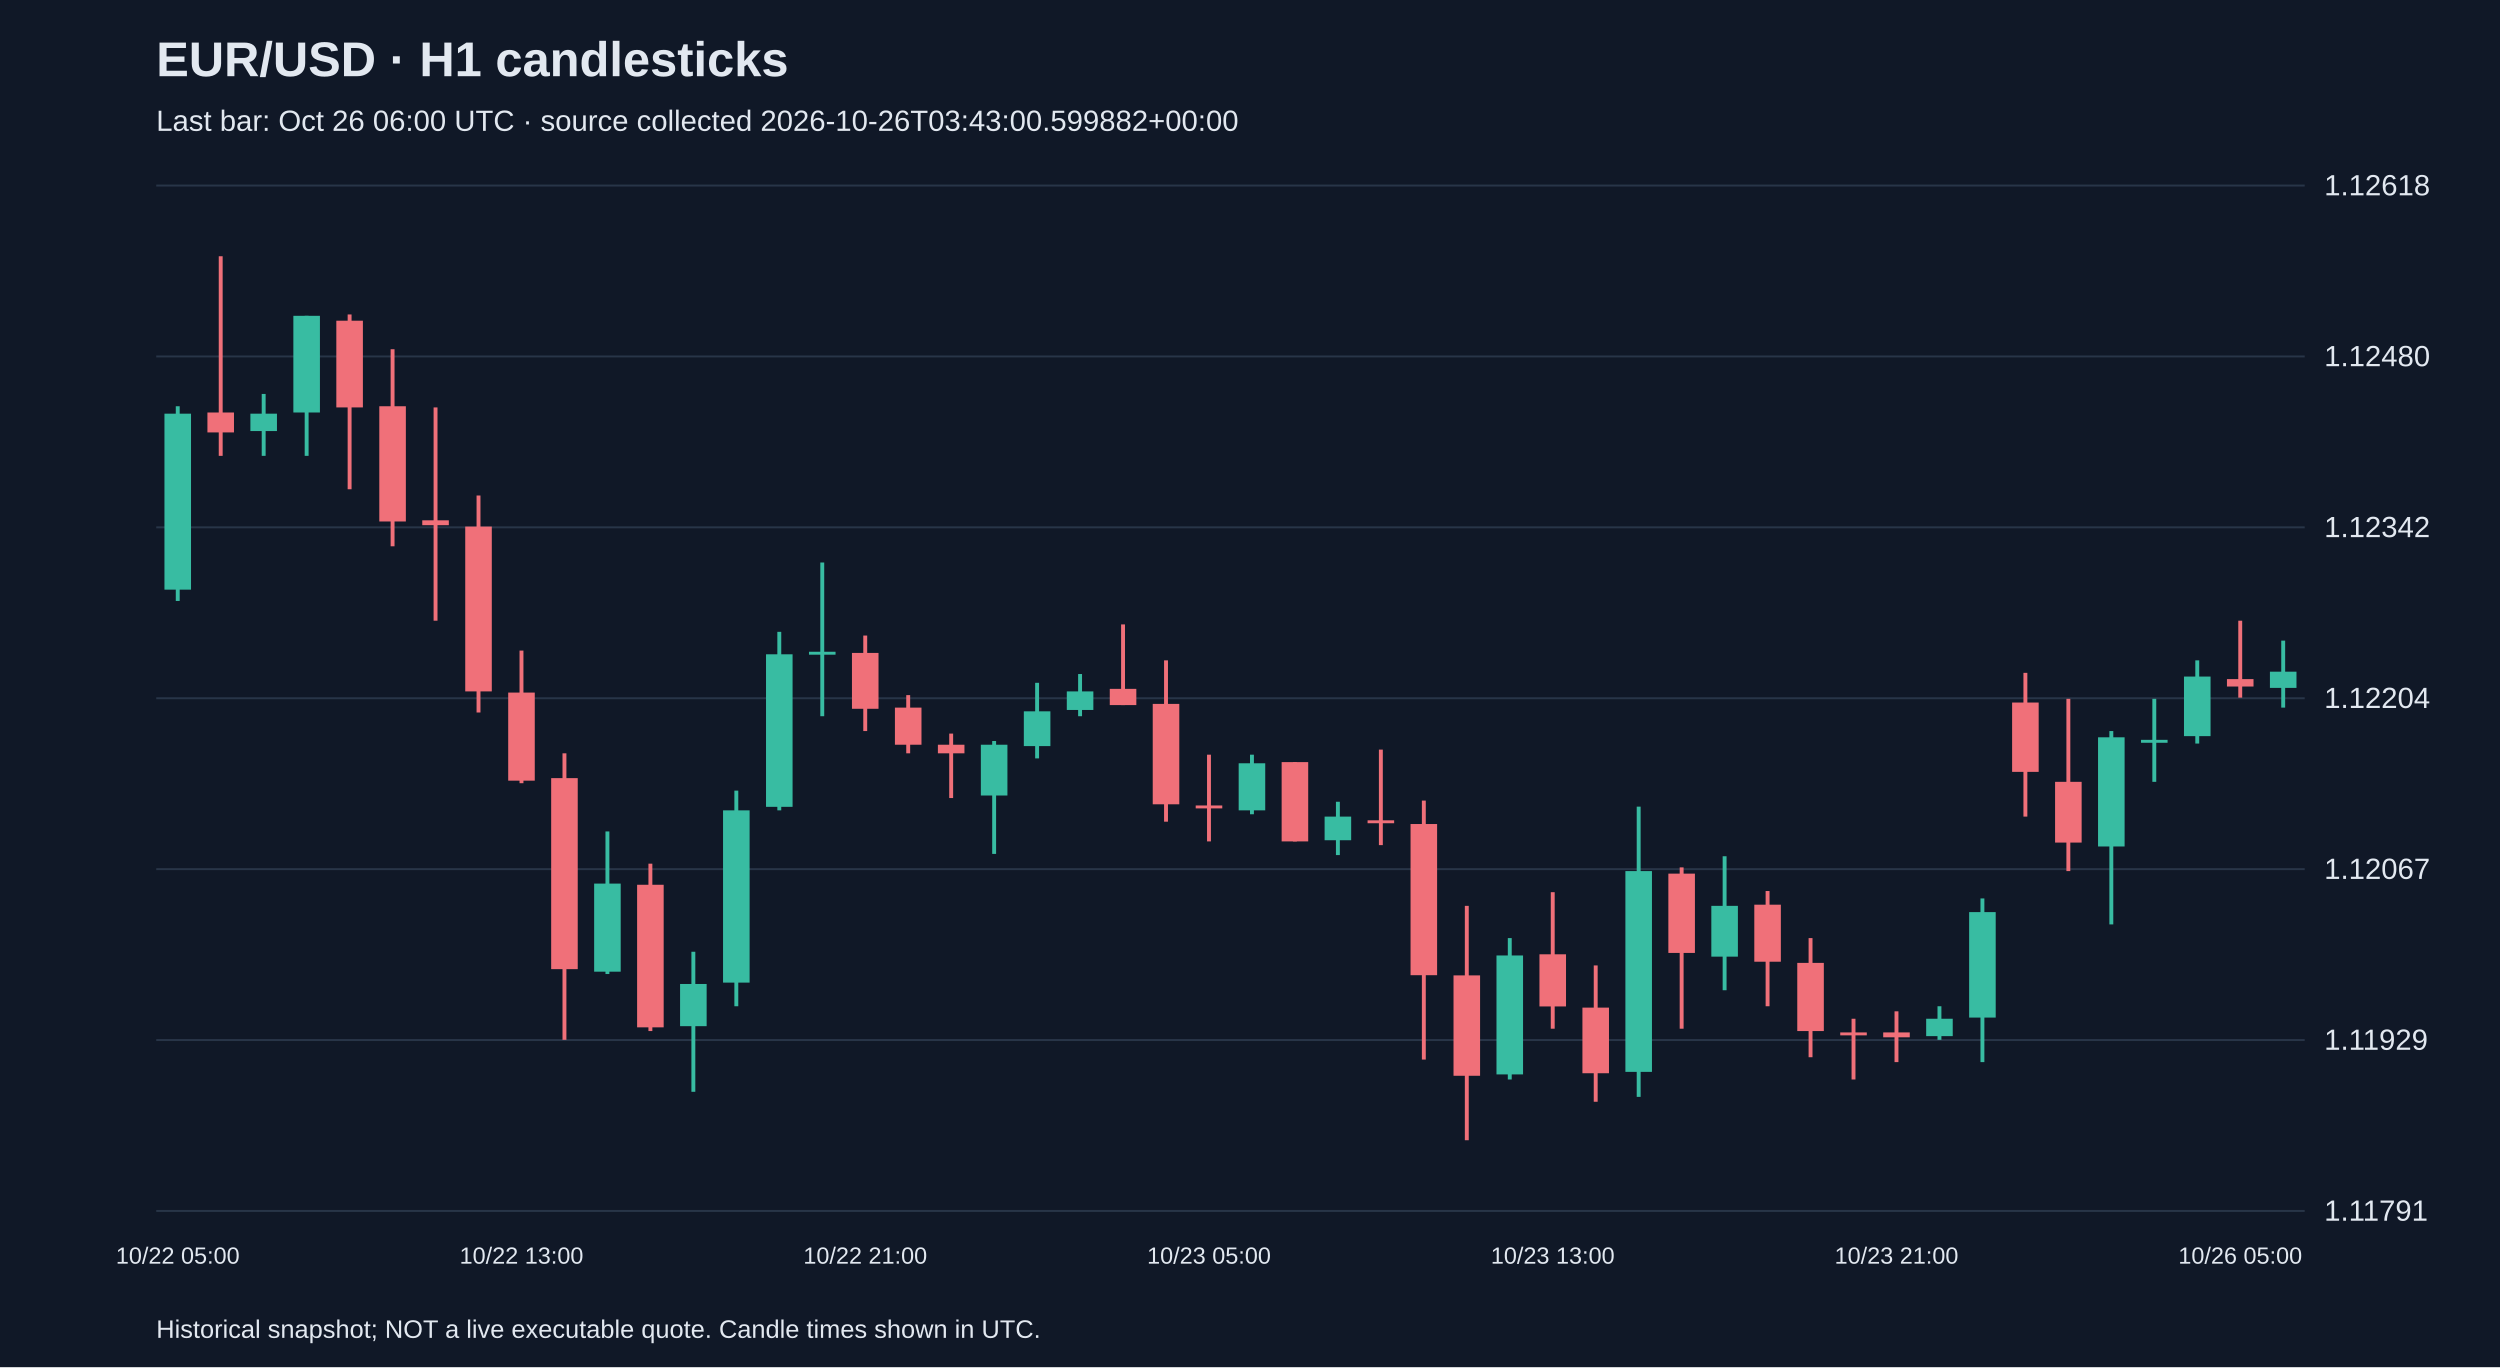
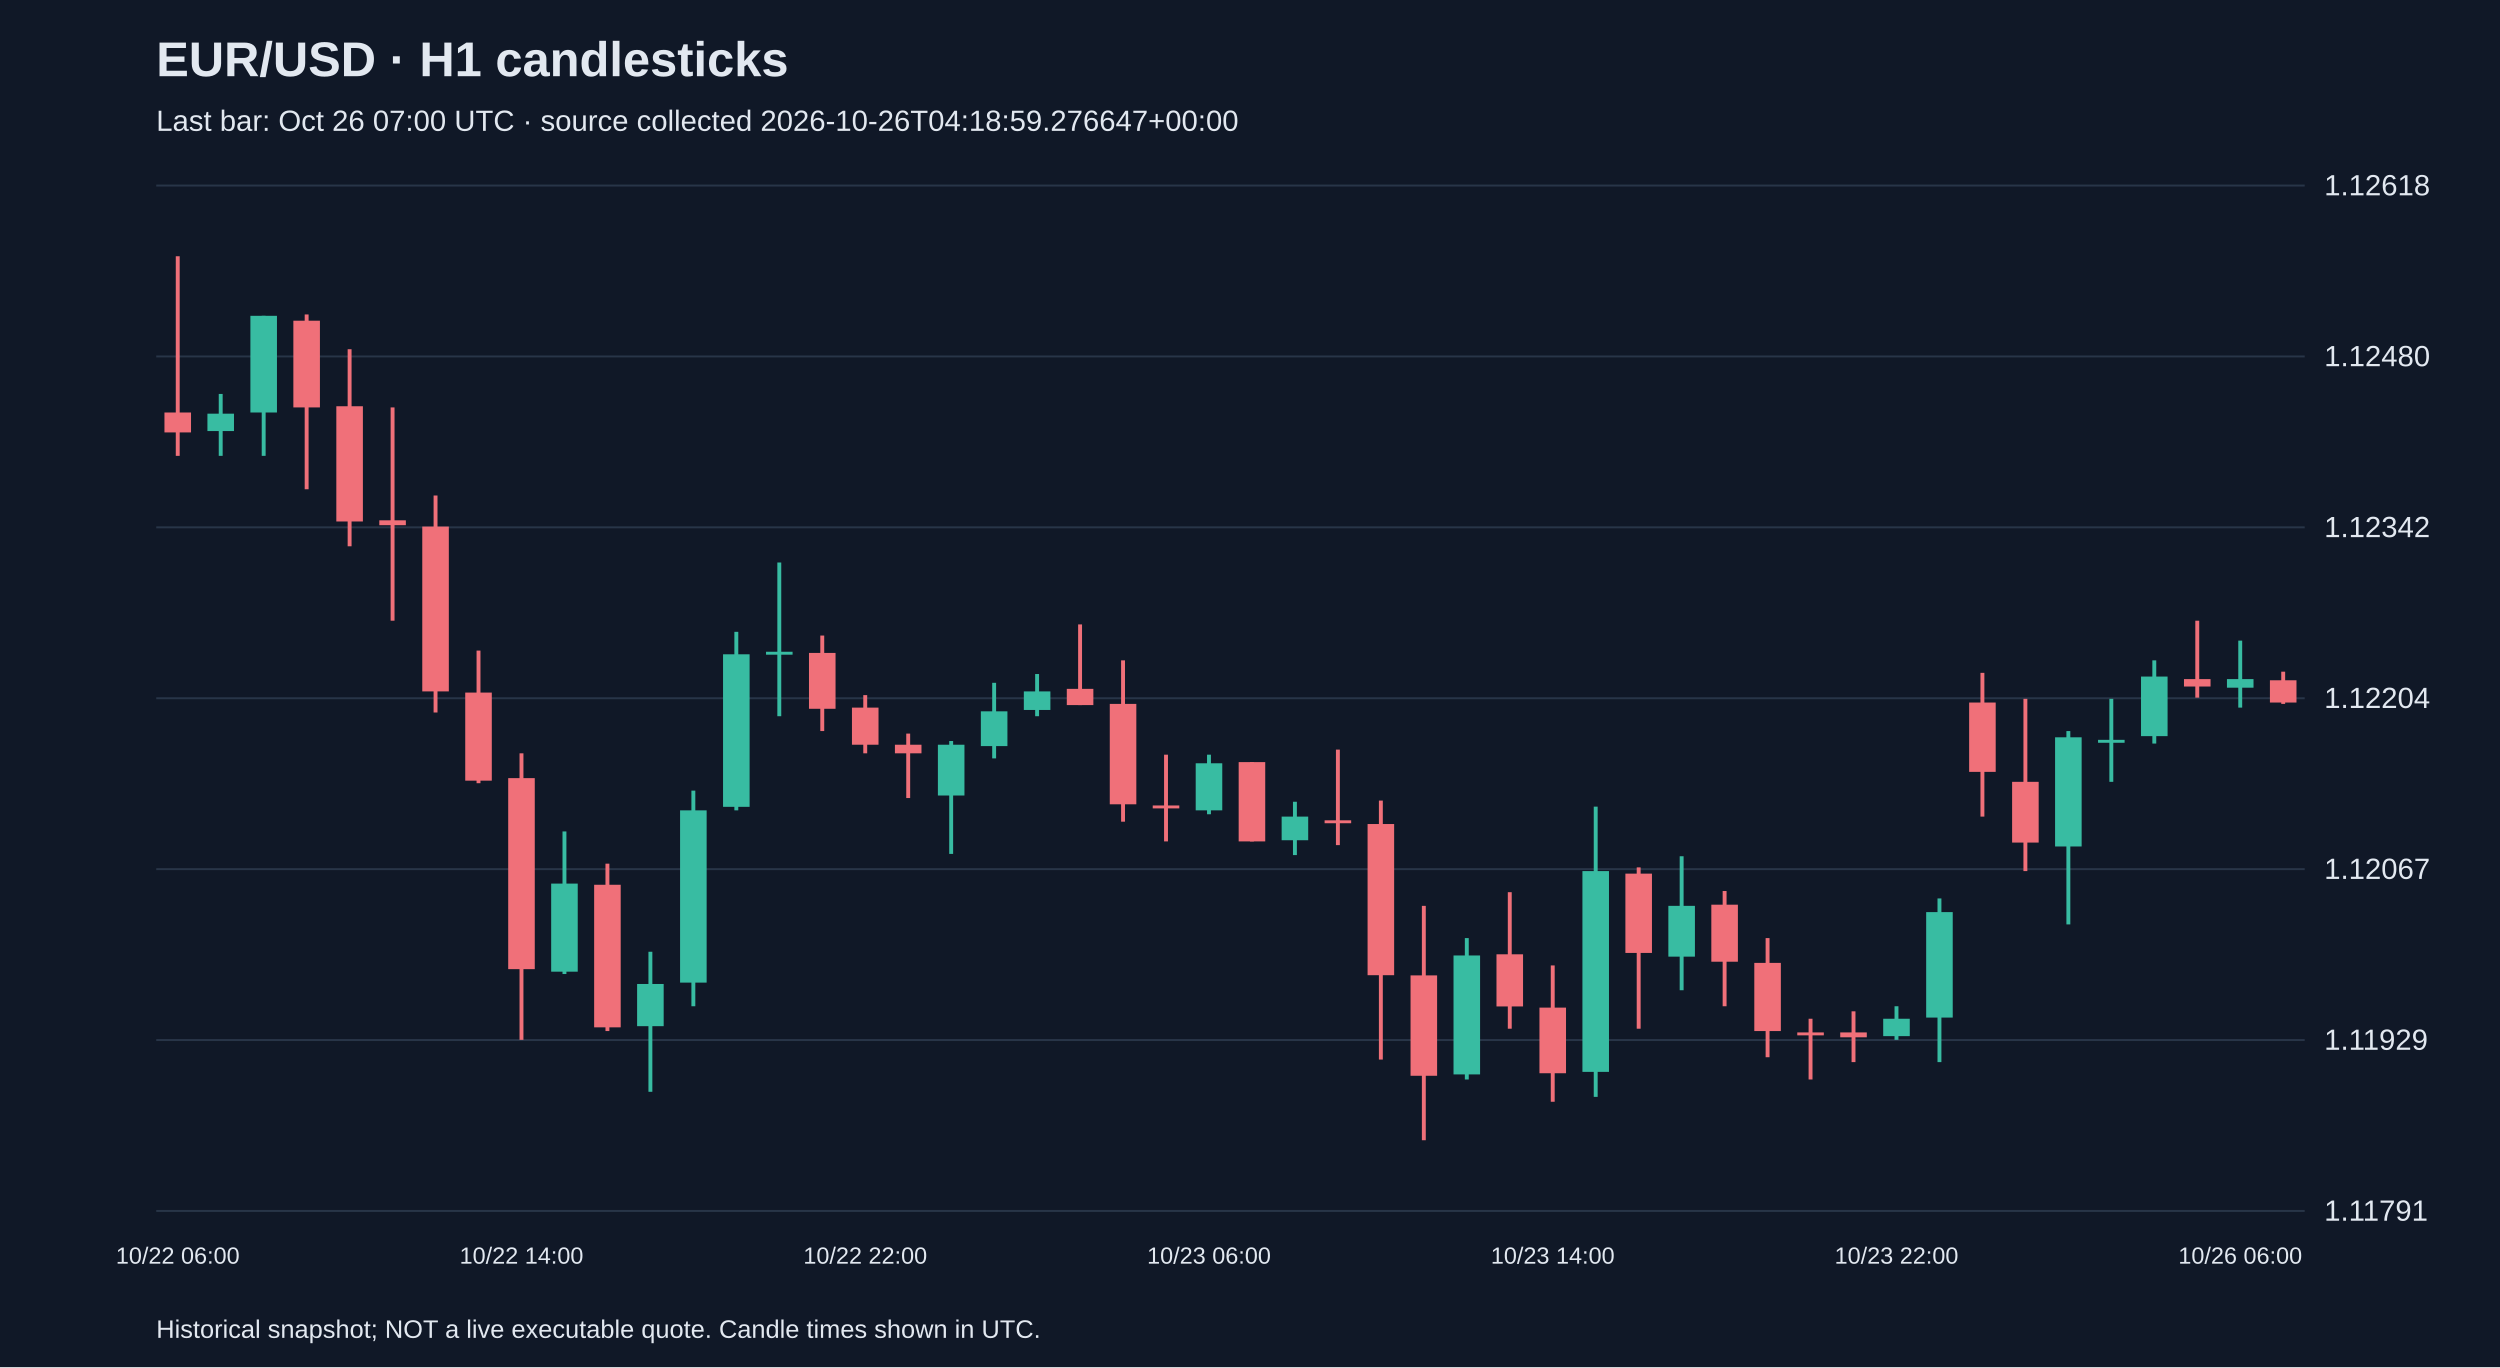
<svg xmlns="http://www.w3.org/2000/svg" viewBox="0 0 1280 700">
  <rect width="100%" height="100%" fill="#101827" />
  <style>text{font-family:Arial,sans-serif;fill:#e2e8f0}</style>
  <text x="80" y="39" font-size="25" font-weight="bold">EUR/USD · H1 candlesticks</text>
-   <text x="80" y="67" font-size="15" fill="#a6b1c5">Last bar: Oct 26 06:00 UTC · source collected 2026-10-26T03:43:00.599882+00:00</text>
+   <text x="80" y="67" font-size="15" fill="#a6b1c5">Last bar: Oct 26 07:00 UTC · source collected 2026-10-26T04:18:59.276647+00:00</text>
  <line x1="80" y1="620.0" x2="1180" y2="620.0" stroke="#283548" />
  <text x="1190" y="625.0" font-size="15">1.11791</text>
  <line x1="80" y1="532.5" x2="1180" y2="532.5" stroke="#283548" />
  <text x="1190" y="537.5" font-size="15">1.11929</text>
  <line x1="80" y1="445.0" x2="1180" y2="445.0" stroke="#283548" />
  <text x="1190" y="450.0" font-size="15">1.12067</text>
  <line x1="80" y1="357.5" x2="1180" y2="357.5" stroke="#283548" />
  <text x="1190" y="362.5" font-size="15">1.12204</text>
  <line x1="80" y1="270.0" x2="1180" y2="270.0" stroke="#283548" />
  <text x="1190" y="275.0" font-size="15">1.12342</text>
  <line x1="80" y1="182.5" x2="1180" y2="182.5" stroke="#283548" />
  <text x="1190" y="187.5" font-size="15">1.12480</text>
  <line x1="80" y1="95.0" x2="1180" y2="95.0" stroke="#283548" />
  <text x="1190" y="100.0" font-size="15">1.12618</text>
-   <line x1="91.0" y1="208.0" x2="91.0" y2="307.7" stroke="#38bca2" stroke-width="2" />
-   <rect x="84.2" y="211.8" width="13.6" height="90.1" fill="#38bca2" />
-   <text x="91.0" y="647" text-anchor="middle" font-size="12">10/22 05:00</text>
-   <line x1="113.0" y1="131.2" x2="113.0" y2="233.4" stroke="#f07079" stroke-width="2" />
-   <rect x="106.2" y="211.2" width="13.6" height="10.2" fill="#f07079" />
-   <line x1="135.0" y1="201.7" x2="135.0" y2="233.4" stroke="#38bca2" stroke-width="2" />
-   <rect x="128.2" y="211.8" width="13.6" height="8.9" fill="#38bca2" />
-   <line x1="157.0" y1="161.7" x2="157.0" y2="233.4" stroke="#38bca2" stroke-width="2" />
-   <rect x="150.2" y="161.7" width="13.6" height="49.5" fill="#38bca2" />
-   <line x1="179.0" y1="161.0" x2="179.0" y2="250.5" stroke="#f07079" stroke-width="2" />
-   <rect x="172.2" y="164.2" width="13.6" height="44.4" fill="#f07079" />
-   <line x1="201.0" y1="178.8" x2="201.0" y2="279.7" stroke="#f07079" stroke-width="2" />
-   <rect x="194.2" y="208.0" width="13.6" height="59.0" fill="#f07079" />
-   <line x1="223.0" y1="208.6" x2="223.0" y2="317.8" stroke="#f07079" stroke-width="2" />
-   <rect x="216.2" y="266.4" width="13.6" height="2.5" fill="#f07079" />
-   <line x1="245.0" y1="253.7" x2="245.0" y2="364.8" stroke="#f07079" stroke-width="2" />
-   <rect x="238.2" y="269.6" width="13.6" height="84.4" fill="#f07079" />
-   <line x1="267.0" y1="333.1" x2="267.0" y2="401.0" stroke="#f07079" stroke-width="2" />
-   <rect x="260.2" y="354.6" width="13.6" height="45.1" fill="#f07079" />
-   <text x="267.0" y="647" text-anchor="middle" font-size="12">10/22 13:00</text>
-   <line x1="289.0" y1="385.7" x2="289.0" y2="532.4" stroke="#f07079" stroke-width="2" />
-   <rect x="282.2" y="398.4" width="13.6" height="97.8" fill="#f07079" />
-   <line x1="311.0" y1="425.7" x2="311.0" y2="498.7" stroke="#38bca2" stroke-width="2" />
-   <rect x="304.2" y="452.4" width="13.6" height="45.1" fill="#38bca2" />
-   <line x1="333.0" y1="442.2" x2="333.0" y2="527.9" stroke="#f07079" stroke-width="2" />
-   <rect x="326.2" y="453.0" width="13.6" height="73.0" fill="#f07079" />
-   <line x1="355.0" y1="487.3" x2="355.0" y2="559.0" stroke="#38bca2" stroke-width="2" />
-   <rect x="348.2" y="503.8" width="13.6" height="21.6" fill="#38bca2" />
-   <line x1="377.0" y1="404.8" x2="377.0" y2="515.2" stroke="#38bca2" stroke-width="2" />
-   <rect x="370.2" y="414.9" width="13.6" height="88.2" fill="#38bca2" />
-   <line x1="399.0" y1="323.5" x2="399.0" y2="414.9" stroke="#38bca2" stroke-width="2" />
-   <rect x="392.2" y="335.0" width="13.6" height="78.1" fill="#38bca2" />
-   <line x1="421.0" y1="288.0" x2="421.0" y2="366.7" stroke="#38bca2" stroke-width="2" />
-   <rect x="414.2" y="333.7" width="13.6" height="1.5" fill="#38bca2" />
-   <line x1="443.0" y1="325.4" x2="443.0" y2="374.3" stroke="#f07079" stroke-width="2" />
-   <rect x="436.2" y="334.3" width="13.6" height="28.6" fill="#f07079" />
-   <text x="443.0" y="647" text-anchor="middle" font-size="12">10/22 21:00</text>
-   <line x1="465.0" y1="355.9" x2="465.0" y2="385.7" stroke="#f07079" stroke-width="2" />
-   <rect x="458.2" y="362.3" width="13.6" height="19.0" fill="#f07079" />
-   <line x1="487.0" y1="375.6" x2="487.0" y2="408.6" stroke="#f07079" stroke-width="2" />
-   <rect x="480.2" y="381.3" width="13.6" height="4.4" fill="#f07079" />
-   <line x1="509.0" y1="379.4" x2="509.0" y2="437.2" stroke="#38bca2" stroke-width="2" />
-   <rect x="502.2" y="381.3" width="13.6" height="26.0" fill="#38bca2" />
-   <line x1="531.0" y1="349.6" x2="531.0" y2="388.3" stroke="#38bca2" stroke-width="2" />
-   <rect x="524.2" y="364.2" width="13.6" height="17.8" fill="#38bca2" />
-   <line x1="553.0" y1="345.1" x2="553.0" y2="366.7" stroke="#38bca2" stroke-width="2" />
-   <rect x="546.2" y="354.0" width="13.6" height="9.5" fill="#38bca2" />
-   <line x1="575.0" y1="319.7" x2="575.0" y2="361.0" stroke="#f07079" stroke-width="2" />
-   <rect x="568.2" y="352.7" width="13.6" height="8.3" fill="#f07079" />
-   <line x1="597.0" y1="338.1" x2="597.0" y2="420.7" stroke="#f07079" stroke-width="2" />
-   <rect x="590.2" y="360.4" width="13.6" height="51.4" fill="#f07079" />
-   <line x1="619.0" y1="386.4" x2="619.0" y2="430.8" stroke="#f07079" stroke-width="2" />
-   <rect x="612.2" y="412.4" width="13.6" height="1.5" fill="#f07079" />
-   <text x="619.0" y="647" text-anchor="middle" font-size="12">10/23 05:00</text>
-   <line x1="641.0" y1="386.4" x2="641.0" y2="416.9" stroke="#38bca2" stroke-width="2" />
-   <rect x="634.2" y="390.8" width="13.6" height="24.1" fill="#38bca2" />
-   <line x1="663.0" y1="390.2" x2="663.0" y2="430.8" stroke="#f07079" stroke-width="2" />
-   <rect x="656.2" y="390.2" width="13.6" height="40.6" fill="#f07079" />
-   <line x1="685.0" y1="410.5" x2="685.0" y2="437.8" stroke="#38bca2" stroke-width="2" />
-   <rect x="678.2" y="418.1" width="13.6" height="12.1" fill="#38bca2" />
-   <line x1="707.0" y1="383.8" x2="707.0" y2="432.7" stroke="#f07079" stroke-width="2" />
-   <rect x="700.2" y="420.0" width="13.6" height="1.5" fill="#f07079" />
-   <line x1="729.0" y1="409.9" x2="729.0" y2="542.5" stroke="#f07079" stroke-width="2" />
-   <rect x="722.2" y="421.9" width="13.6" height="77.4" fill="#f07079" />
-   <line x1="751.0" y1="463.8" x2="751.0" y2="583.8" stroke="#f07079" stroke-width="2" />
-   <rect x="744.2" y="499.4" width="13.6" height="51.4" fill="#f07079" />
-   <line x1="773.0" y1="480.3" x2="773.0" y2="552.7" stroke="#38bca2" stroke-width="2" />
-   <rect x="766.2" y="489.2" width="13.6" height="60.9" fill="#38bca2" />
-   <line x1="795.0" y1="456.8" x2="795.0" y2="526.7" stroke="#f07079" stroke-width="2" />
-   <rect x="788.2" y="488.6" width="13.6" height="26.7" fill="#f07079" />
-   <text x="795.0" y="647" text-anchor="middle" font-size="12">10/23 13:00</text>
-   <line x1="817.0" y1="494.3" x2="817.0" y2="564.1" stroke="#f07079" stroke-width="2" />
-   <rect x="810.2" y="515.9" width="13.6" height="33.6" fill="#f07079" />
-   <line x1="839.0" y1="413.0" x2="839.0" y2="561.6" stroke="#38bca2" stroke-width="2" />
-   <rect x="832.2" y="446.0" width="13.6" height="102.8" fill="#38bca2" />
-   <line x1="861.0" y1="444.1" x2="861.0" y2="526.7" stroke="#f07079" stroke-width="2" />
-   <rect x="854.2" y="447.3" width="13.6" height="40.6" fill="#f07079" />
-   <line x1="883.0" y1="438.4" x2="883.0" y2="507.0" stroke="#38bca2" stroke-width="2" />
-   <rect x="876.2" y="463.8" width="13.6" height="26.0" fill="#38bca2" />
-   <line x1="905.0" y1="456.2" x2="905.0" y2="515.2" stroke="#f07079" stroke-width="2" />
-   <rect x="898.2" y="463.2" width="13.6" height="29.2" fill="#f07079" />
-   <line x1="927.0" y1="480.3" x2="927.0" y2="541.3" stroke="#f07079" stroke-width="2" />
-   <rect x="920.2" y="493.0" width="13.6" height="34.9" fill="#f07079" />
-   <line x1="949.0" y1="521.6" x2="949.0" y2="552.7" stroke="#f07079" stroke-width="2" />
-   <rect x="942.2" y="528.6" width="13.6" height="1.5" fill="#f07079" />
-   <line x1="971.0" y1="517.8" x2="971.0" y2="543.8" stroke="#f07079" stroke-width="2" />
-   <rect x="964.2" y="528.6" width="13.6" height="2.5" fill="#f07079" />
-   <text x="971.0" y="647" text-anchor="middle" font-size="12">10/23 21:00</text>
-   <line x1="993.0" y1="515.2" x2="993.0" y2="532.4" stroke="#38bca2" stroke-width="2" />
-   <rect x="986.2" y="521.6" width="13.6" height="8.9" fill="#38bca2" />
-   <line x1="1015.0" y1="460.0" x2="1015.0" y2="543.8" stroke="#38bca2" stroke-width="2" />
-   <rect x="1008.2" y="467.0" width="13.6" height="54.0" fill="#38bca2" />
-   <line x1="1037.0" y1="344.5" x2="1037.0" y2="418.1" stroke="#f07079" stroke-width="2" />
-   <rect x="1030.2" y="359.7" width="13.6" height="35.5" fill="#f07079" />
-   <line x1="1059.0" y1="357.8" x2="1059.0" y2="446.0" stroke="#f07079" stroke-width="2" />
-   <rect x="1052.2" y="400.3" width="13.6" height="31.1" fill="#f07079" />
-   <line x1="1081.0" y1="374.3" x2="1081.0" y2="473.3" stroke="#38bca2" stroke-width="2" />
-   <rect x="1074.2" y="377.5" width="13.6" height="55.9" fill="#38bca2" />
-   <line x1="1103.0" y1="357.8" x2="1103.0" y2="400.3" stroke="#38bca2" stroke-width="2" />
-   <rect x="1096.2" y="378.8" width="13.6" height="1.5" fill="#38bca2" />
-   <line x1="1125.0" y1="338.1" x2="1125.0" y2="380.7" stroke="#38bca2" stroke-width="2" />
-   <rect x="1118.2" y="346.4" width="13.6" height="30.5" fill="#38bca2" />
-   <line x1="1147.0" y1="317.8" x2="1147.0" y2="357.2" stroke="#f07079" stroke-width="2" />
-   <rect x="1140.2" y="347.7" width="13.6" height="3.8" fill="#f07079" />
-   <text x="1147.0" y="647" text-anchor="middle" font-size="12">10/26 05:00</text>
-   <line x1="1169.0" y1="328.0" x2="1169.0" y2="362.3" stroke="#38bca2" stroke-width="2" />
-   <rect x="1162.2" y="343.9" width="13.6" height="8.3" fill="#38bca2" />
+   <line x1="91.0" y1="131.2" x2="91.0" y2="233.4" stroke="#f07079" stroke-width="2" />
+   <rect x="84.2" y="211.2" width="13.6" height="10.2" fill="#f07079" />
+   <text x="91.0" y="647" text-anchor="middle" font-size="12">10/22 06:00</text>
+   <line x1="113.0" y1="201.7" x2="113.0" y2="233.4" stroke="#38bca2" stroke-width="2" />
+   <rect x="106.2" y="211.8" width="13.6" height="8.9" fill="#38bca2" />
+   <line x1="135.0" y1="161.7" x2="135.0" y2="233.4" stroke="#38bca2" stroke-width="2" />
+   <rect x="128.2" y="161.7" width="13.6" height="49.5" fill="#38bca2" />
+   <line x1="157.0" y1="161.0" x2="157.0" y2="250.5" stroke="#f07079" stroke-width="2" />
+   <rect x="150.2" y="164.2" width="13.6" height="44.4" fill="#f07079" />
+   <line x1="179.0" y1="178.8" x2="179.0" y2="279.7" stroke="#f07079" stroke-width="2" />
+   <rect x="172.2" y="208.0" width="13.6" height="59.0" fill="#f07079" />
+   <line x1="201.0" y1="208.6" x2="201.0" y2="317.8" stroke="#f07079" stroke-width="2" />
+   <rect x="194.2" y="266.4" width="13.6" height="2.5" fill="#f07079" />
+   <line x1="223.0" y1="253.7" x2="223.0" y2="364.8" stroke="#f07079" stroke-width="2" />
+   <rect x="216.2" y="269.6" width="13.6" height="84.4" fill="#f07079" />
+   <line x1="245.0" y1="333.1" x2="245.0" y2="401.0" stroke="#f07079" stroke-width="2" />
+   <rect x="238.2" y="354.6" width="13.6" height="45.1" fill="#f07079" />
+   <line x1="267.0" y1="385.7" x2="267.0" y2="532.4" stroke="#f07079" stroke-width="2" />
+   <rect x="260.2" y="398.4" width="13.6" height="97.8" fill="#f07079" />
+   <text x="267.0" y="647" text-anchor="middle" font-size="12">10/22 14:00</text>
+   <line x1="289.0" y1="425.7" x2="289.0" y2="498.7" stroke="#38bca2" stroke-width="2" />
+   <rect x="282.2" y="452.4" width="13.6" height="45.1" fill="#38bca2" />
+   <line x1="311.0" y1="442.2" x2="311.0" y2="527.9" stroke="#f07079" stroke-width="2" />
+   <rect x="304.2" y="453.0" width="13.6" height="73.0" fill="#f07079" />
+   <line x1="333.0" y1="487.3" x2="333.0" y2="559.0" stroke="#38bca2" stroke-width="2" />
+   <rect x="326.2" y="503.8" width="13.6" height="21.6" fill="#38bca2" />
+   <line x1="355.0" y1="404.8" x2="355.0" y2="515.2" stroke="#38bca2" stroke-width="2" />
+   <rect x="348.2" y="414.9" width="13.6" height="88.2" fill="#38bca2" />
+   <line x1="377.0" y1="323.5" x2="377.0" y2="414.9" stroke="#38bca2" stroke-width="2" />
+   <rect x="370.2" y="335.0" width="13.6" height="78.1" fill="#38bca2" />
+   <line x1="399.0" y1="288.0" x2="399.0" y2="366.7" stroke="#38bca2" stroke-width="2" />
+   <rect x="392.2" y="333.7" width="13.6" height="1.5" fill="#38bca2" />
+   <line x1="421.0" y1="325.4" x2="421.0" y2="374.3" stroke="#f07079" stroke-width="2" />
+   <rect x="414.2" y="334.3" width="13.6" height="28.6" fill="#f07079" />
+   <line x1="443.0" y1="355.9" x2="443.0" y2="385.7" stroke="#f07079" stroke-width="2" />
+   <rect x="436.2" y="362.3" width="13.6" height="19.0" fill="#f07079" />
+   <text x="443.0" y="647" text-anchor="middle" font-size="12">10/22 22:00</text>
+   <line x1="465.0" y1="375.6" x2="465.0" y2="408.6" stroke="#f07079" stroke-width="2" />
+   <rect x="458.2" y="381.3" width="13.6" height="4.4" fill="#f07079" />
+   <line x1="487.0" y1="379.4" x2="487.0" y2="437.2" stroke="#38bca2" stroke-width="2" />
+   <rect x="480.2" y="381.3" width="13.6" height="26.0" fill="#38bca2" />
+   <line x1="509.0" y1="349.6" x2="509.0" y2="388.3" stroke="#38bca2" stroke-width="2" />
+   <rect x="502.2" y="364.2" width="13.6" height="17.8" fill="#38bca2" />
+   <line x1="531.0" y1="345.1" x2="531.0" y2="366.7" stroke="#38bca2" stroke-width="2" />
+   <rect x="524.2" y="354.0" width="13.6" height="9.5" fill="#38bca2" />
+   <line x1="553.0" y1="319.7" x2="553.0" y2="361.0" stroke="#f07079" stroke-width="2" />
+   <rect x="546.2" y="352.7" width="13.6" height="8.3" fill="#f07079" />
+   <line x1="575.0" y1="338.1" x2="575.0" y2="420.7" stroke="#f07079" stroke-width="2" />
+   <rect x="568.2" y="360.4" width="13.6" height="51.4" fill="#f07079" />
+   <line x1="597.0" y1="386.4" x2="597.0" y2="430.8" stroke="#f07079" stroke-width="2" />
+   <rect x="590.2" y="412.4" width="13.6" height="1.5" fill="#f07079" />
+   <line x1="619.0" y1="386.4" x2="619.0" y2="416.9" stroke="#38bca2" stroke-width="2" />
+   <rect x="612.2" y="390.8" width="13.6" height="24.1" fill="#38bca2" />
+   <text x="619.0" y="647" text-anchor="middle" font-size="12">10/23 06:00</text>
+   <line x1="641.0" y1="390.2" x2="641.0" y2="430.8" stroke="#f07079" stroke-width="2" />
+   <rect x="634.2" y="390.2" width="13.6" height="40.6" fill="#f07079" />
+   <line x1="663.0" y1="410.5" x2="663.0" y2="437.8" stroke="#38bca2" stroke-width="2" />
+   <rect x="656.2" y="418.1" width="13.6" height="12.1" fill="#38bca2" />
+   <line x1="685.0" y1="383.8" x2="685.0" y2="432.7" stroke="#f07079" stroke-width="2" />
+   <rect x="678.2" y="420.0" width="13.6" height="1.5" fill="#f07079" />
+   <line x1="707.0" y1="409.9" x2="707.0" y2="542.5" stroke="#f07079" stroke-width="2" />
+   <rect x="700.2" y="421.9" width="13.6" height="77.4" fill="#f07079" />
+   <line x1="729.0" y1="463.8" x2="729.0" y2="583.8" stroke="#f07079" stroke-width="2" />
+   <rect x="722.2" y="499.4" width="13.6" height="51.4" fill="#f07079" />
+   <line x1="751.0" y1="480.3" x2="751.0" y2="552.7" stroke="#38bca2" stroke-width="2" />
+   <rect x="744.2" y="489.2" width="13.6" height="60.9" fill="#38bca2" />
+   <line x1="773.0" y1="456.8" x2="773.0" y2="526.7" stroke="#f07079" stroke-width="2" />
+   <rect x="766.2" y="488.6" width="13.6" height="26.7" fill="#f07079" />
+   <line x1="795.0" y1="494.3" x2="795.0" y2="564.1" stroke="#f07079" stroke-width="2" />
+   <rect x="788.2" y="515.9" width="13.6" height="33.6" fill="#f07079" />
+   <text x="795.0" y="647" text-anchor="middle" font-size="12">10/23 14:00</text>
+   <line x1="817.0" y1="413.0" x2="817.0" y2="561.6" stroke="#38bca2" stroke-width="2" />
+   <rect x="810.2" y="446.0" width="13.6" height="102.8" fill="#38bca2" />
+   <line x1="839.0" y1="444.1" x2="839.0" y2="526.7" stroke="#f07079" stroke-width="2" />
+   <rect x="832.2" y="447.3" width="13.6" height="40.6" fill="#f07079" />
+   <line x1="861.0" y1="438.4" x2="861.0" y2="507.0" stroke="#38bca2" stroke-width="2" />
+   <rect x="854.2" y="463.8" width="13.6" height="26.0" fill="#38bca2" />
+   <line x1="883.0" y1="456.2" x2="883.0" y2="515.2" stroke="#f07079" stroke-width="2" />
+   <rect x="876.2" y="463.2" width="13.6" height="29.2" fill="#f07079" />
+   <line x1="905.0" y1="480.3" x2="905.0" y2="541.3" stroke="#f07079" stroke-width="2" />
+   <rect x="898.2" y="493.0" width="13.6" height="34.9" fill="#f07079" />
+   <line x1="927.0" y1="521.6" x2="927.0" y2="552.7" stroke="#f07079" stroke-width="2" />
+   <rect x="920.2" y="528.6" width="13.6" height="1.5" fill="#f07079" />
+   <line x1="949.0" y1="517.8" x2="949.0" y2="543.8" stroke="#f07079" stroke-width="2" />
+   <rect x="942.2" y="528.6" width="13.6" height="2.5" fill="#f07079" />
+   <line x1="971.0" y1="515.2" x2="971.0" y2="532.4" stroke="#38bca2" stroke-width="2" />
+   <rect x="964.2" y="521.6" width="13.6" height="8.9" fill="#38bca2" />
+   <text x="971.0" y="647" text-anchor="middle" font-size="12">10/23 22:00</text>
+   <line x1="993.0" y1="460.0" x2="993.0" y2="543.8" stroke="#38bca2" stroke-width="2" />
+   <rect x="986.2" y="467.0" width="13.6" height="54.0" fill="#38bca2" />
+   <line x1="1015.0" y1="344.5" x2="1015.0" y2="418.1" stroke="#f07079" stroke-width="2" />
+   <rect x="1008.2" y="359.7" width="13.6" height="35.5" fill="#f07079" />
+   <line x1="1037.0" y1="357.8" x2="1037.0" y2="446.0" stroke="#f07079" stroke-width="2" />
+   <rect x="1030.2" y="400.3" width="13.6" height="31.1" fill="#f07079" />
+   <line x1="1059.0" y1="374.3" x2="1059.0" y2="473.3" stroke="#38bca2" stroke-width="2" />
+   <rect x="1052.2" y="377.5" width="13.6" height="55.9" fill="#38bca2" />
+   <line x1="1081.0" y1="357.8" x2="1081.0" y2="400.3" stroke="#38bca2" stroke-width="2" />
+   <rect x="1074.2" y="378.8" width="13.6" height="1.5" fill="#38bca2" />
+   <line x1="1103.0" y1="338.1" x2="1103.0" y2="380.7" stroke="#38bca2" stroke-width="2" />
+   <rect x="1096.2" y="346.4" width="13.6" height="30.5" fill="#38bca2" />
+   <line x1="1125.0" y1="317.8" x2="1125.0" y2="357.2" stroke="#f07079" stroke-width="2" />
+   <rect x="1118.2" y="347.7" width="13.6" height="3.8" fill="#f07079" />
+   <line x1="1147.0" y1="328.0" x2="1147.0" y2="362.3" stroke="#38bca2" stroke-width="2" />
+   <rect x="1140.2" y="347.7" width="13.6" height="4.4" fill="#38bca2" />
+   <text x="1147.0" y="647" text-anchor="middle" font-size="12">10/26 06:00</text>
+   <line x1="1169.0" y1="343.9" x2="1169.0" y2="360.4" stroke="#f07079" stroke-width="2" />
+   <rect x="1162.2" y="348.3" width="13.6" height="11.4" fill="#f07079" />
  <text x="80" y="685" font-size="13">Historical snapshot; NOT a live executable quote. Candle times shown in UTC.</text>
</svg>
